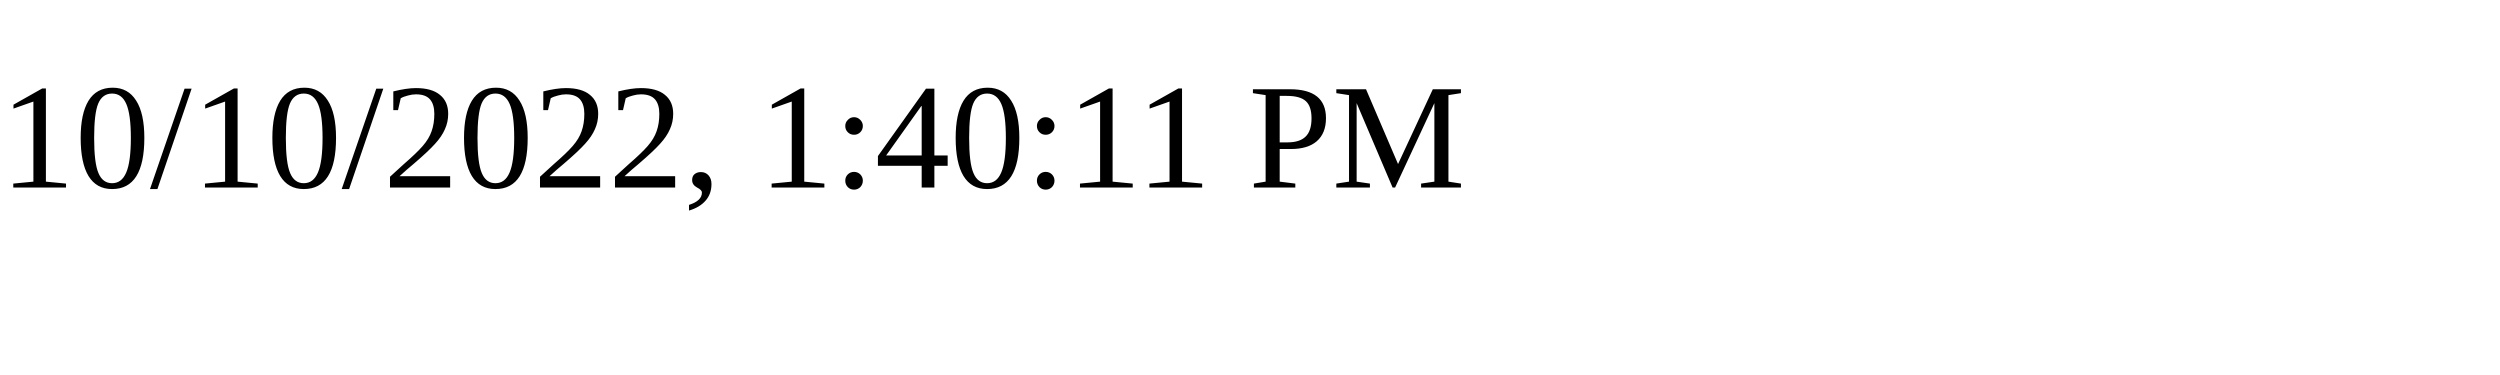
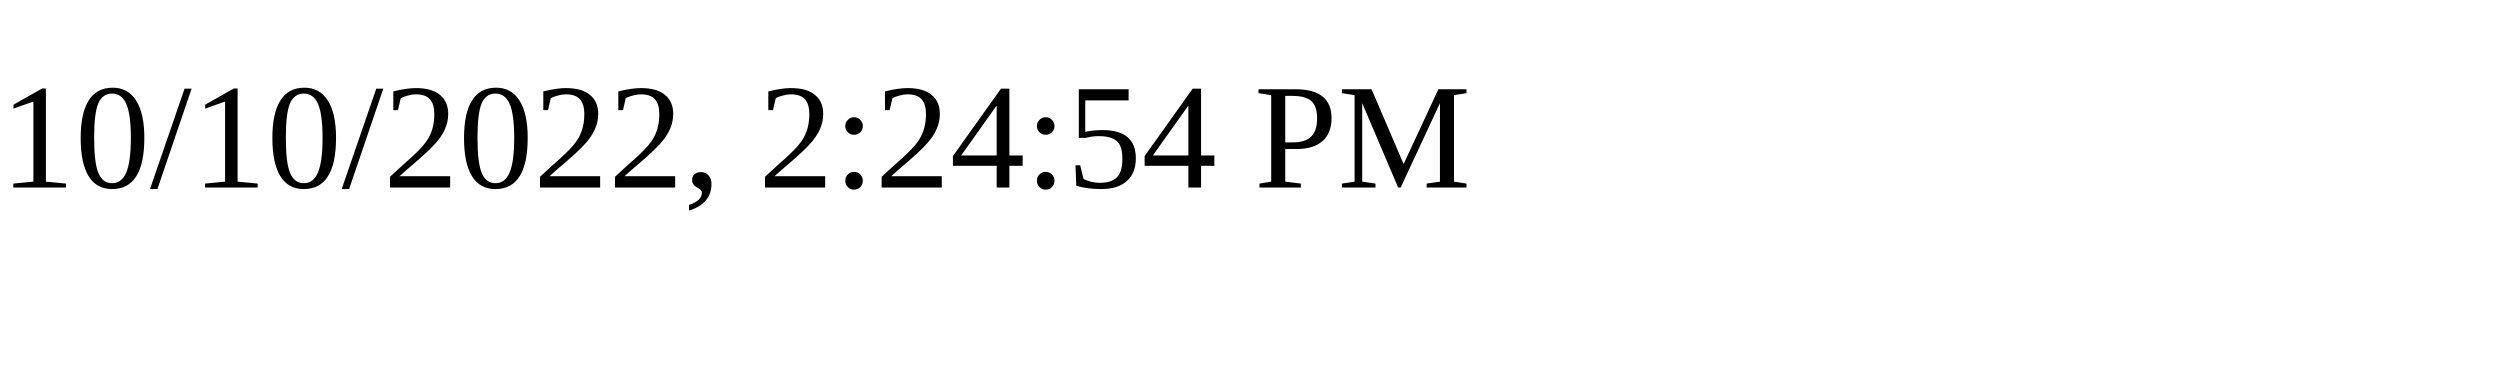
<svg xmlns="http://www.w3.org/2000/svg" height="30" width="200">
-   <text x="0" y="15">10/10/2022, 1:40:11 PM</text>
+   <text x="0" y="15">10/10/2022, 2:24:54 PM</text>
</svg>
